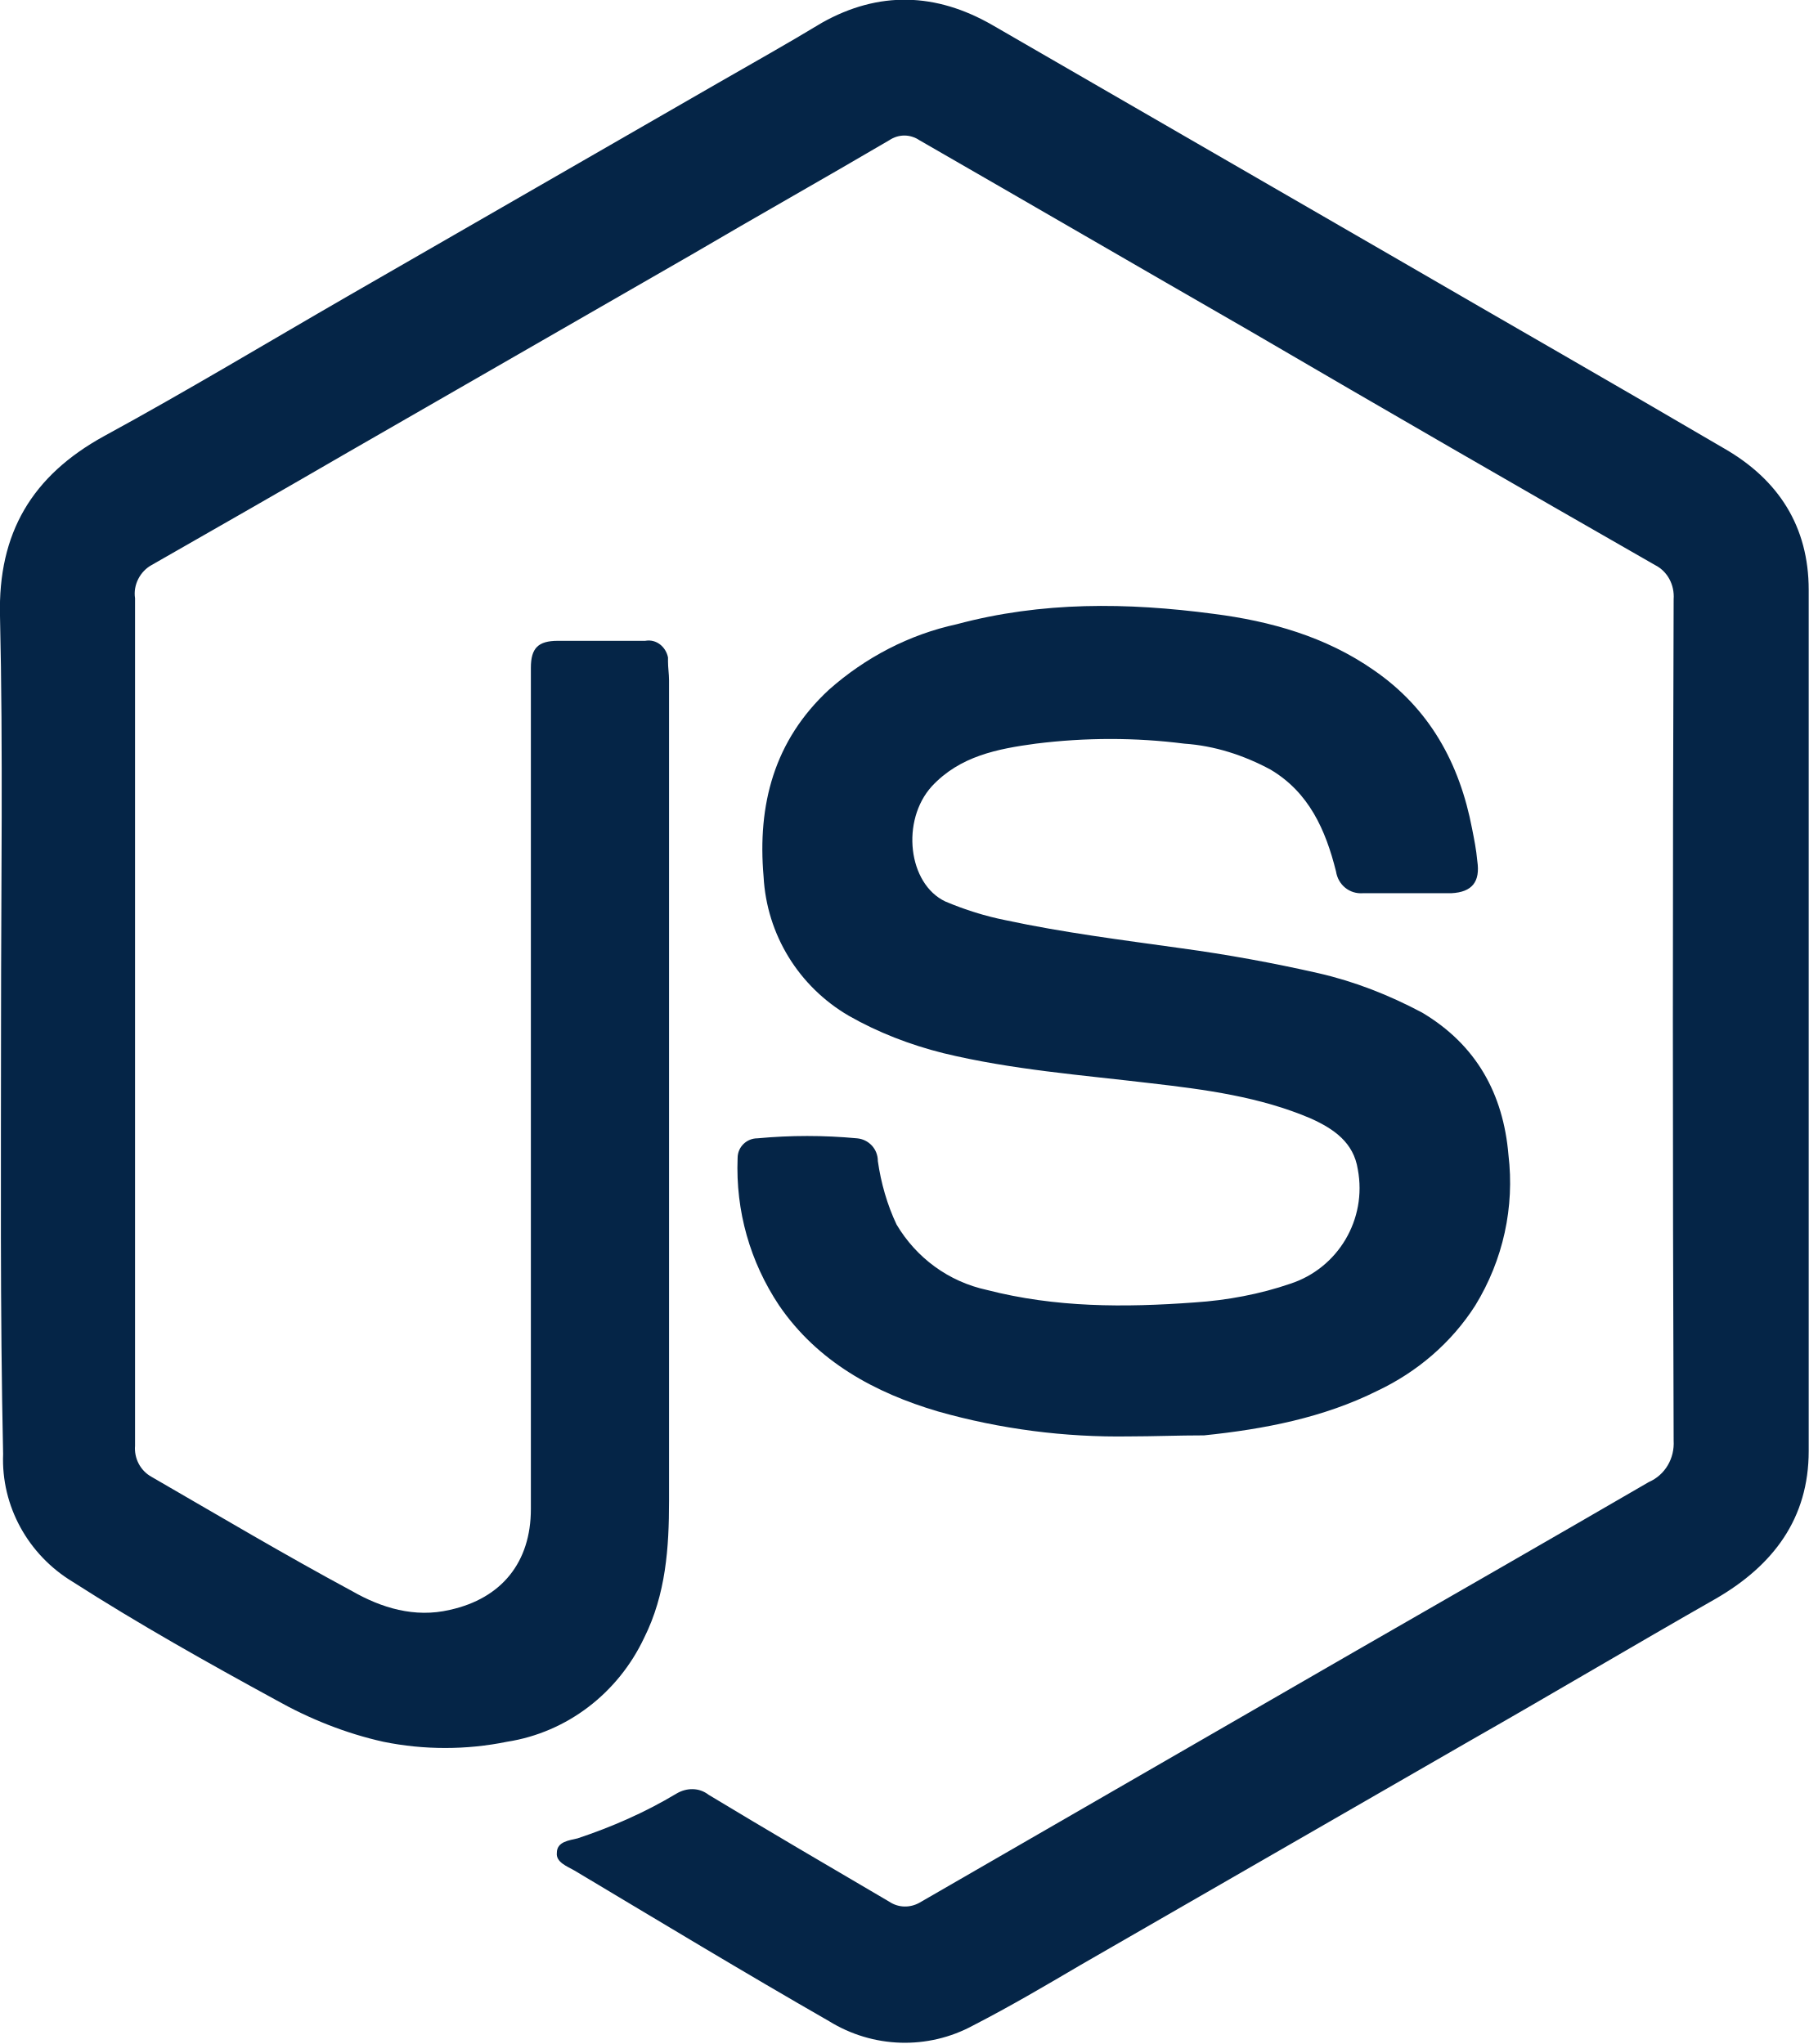
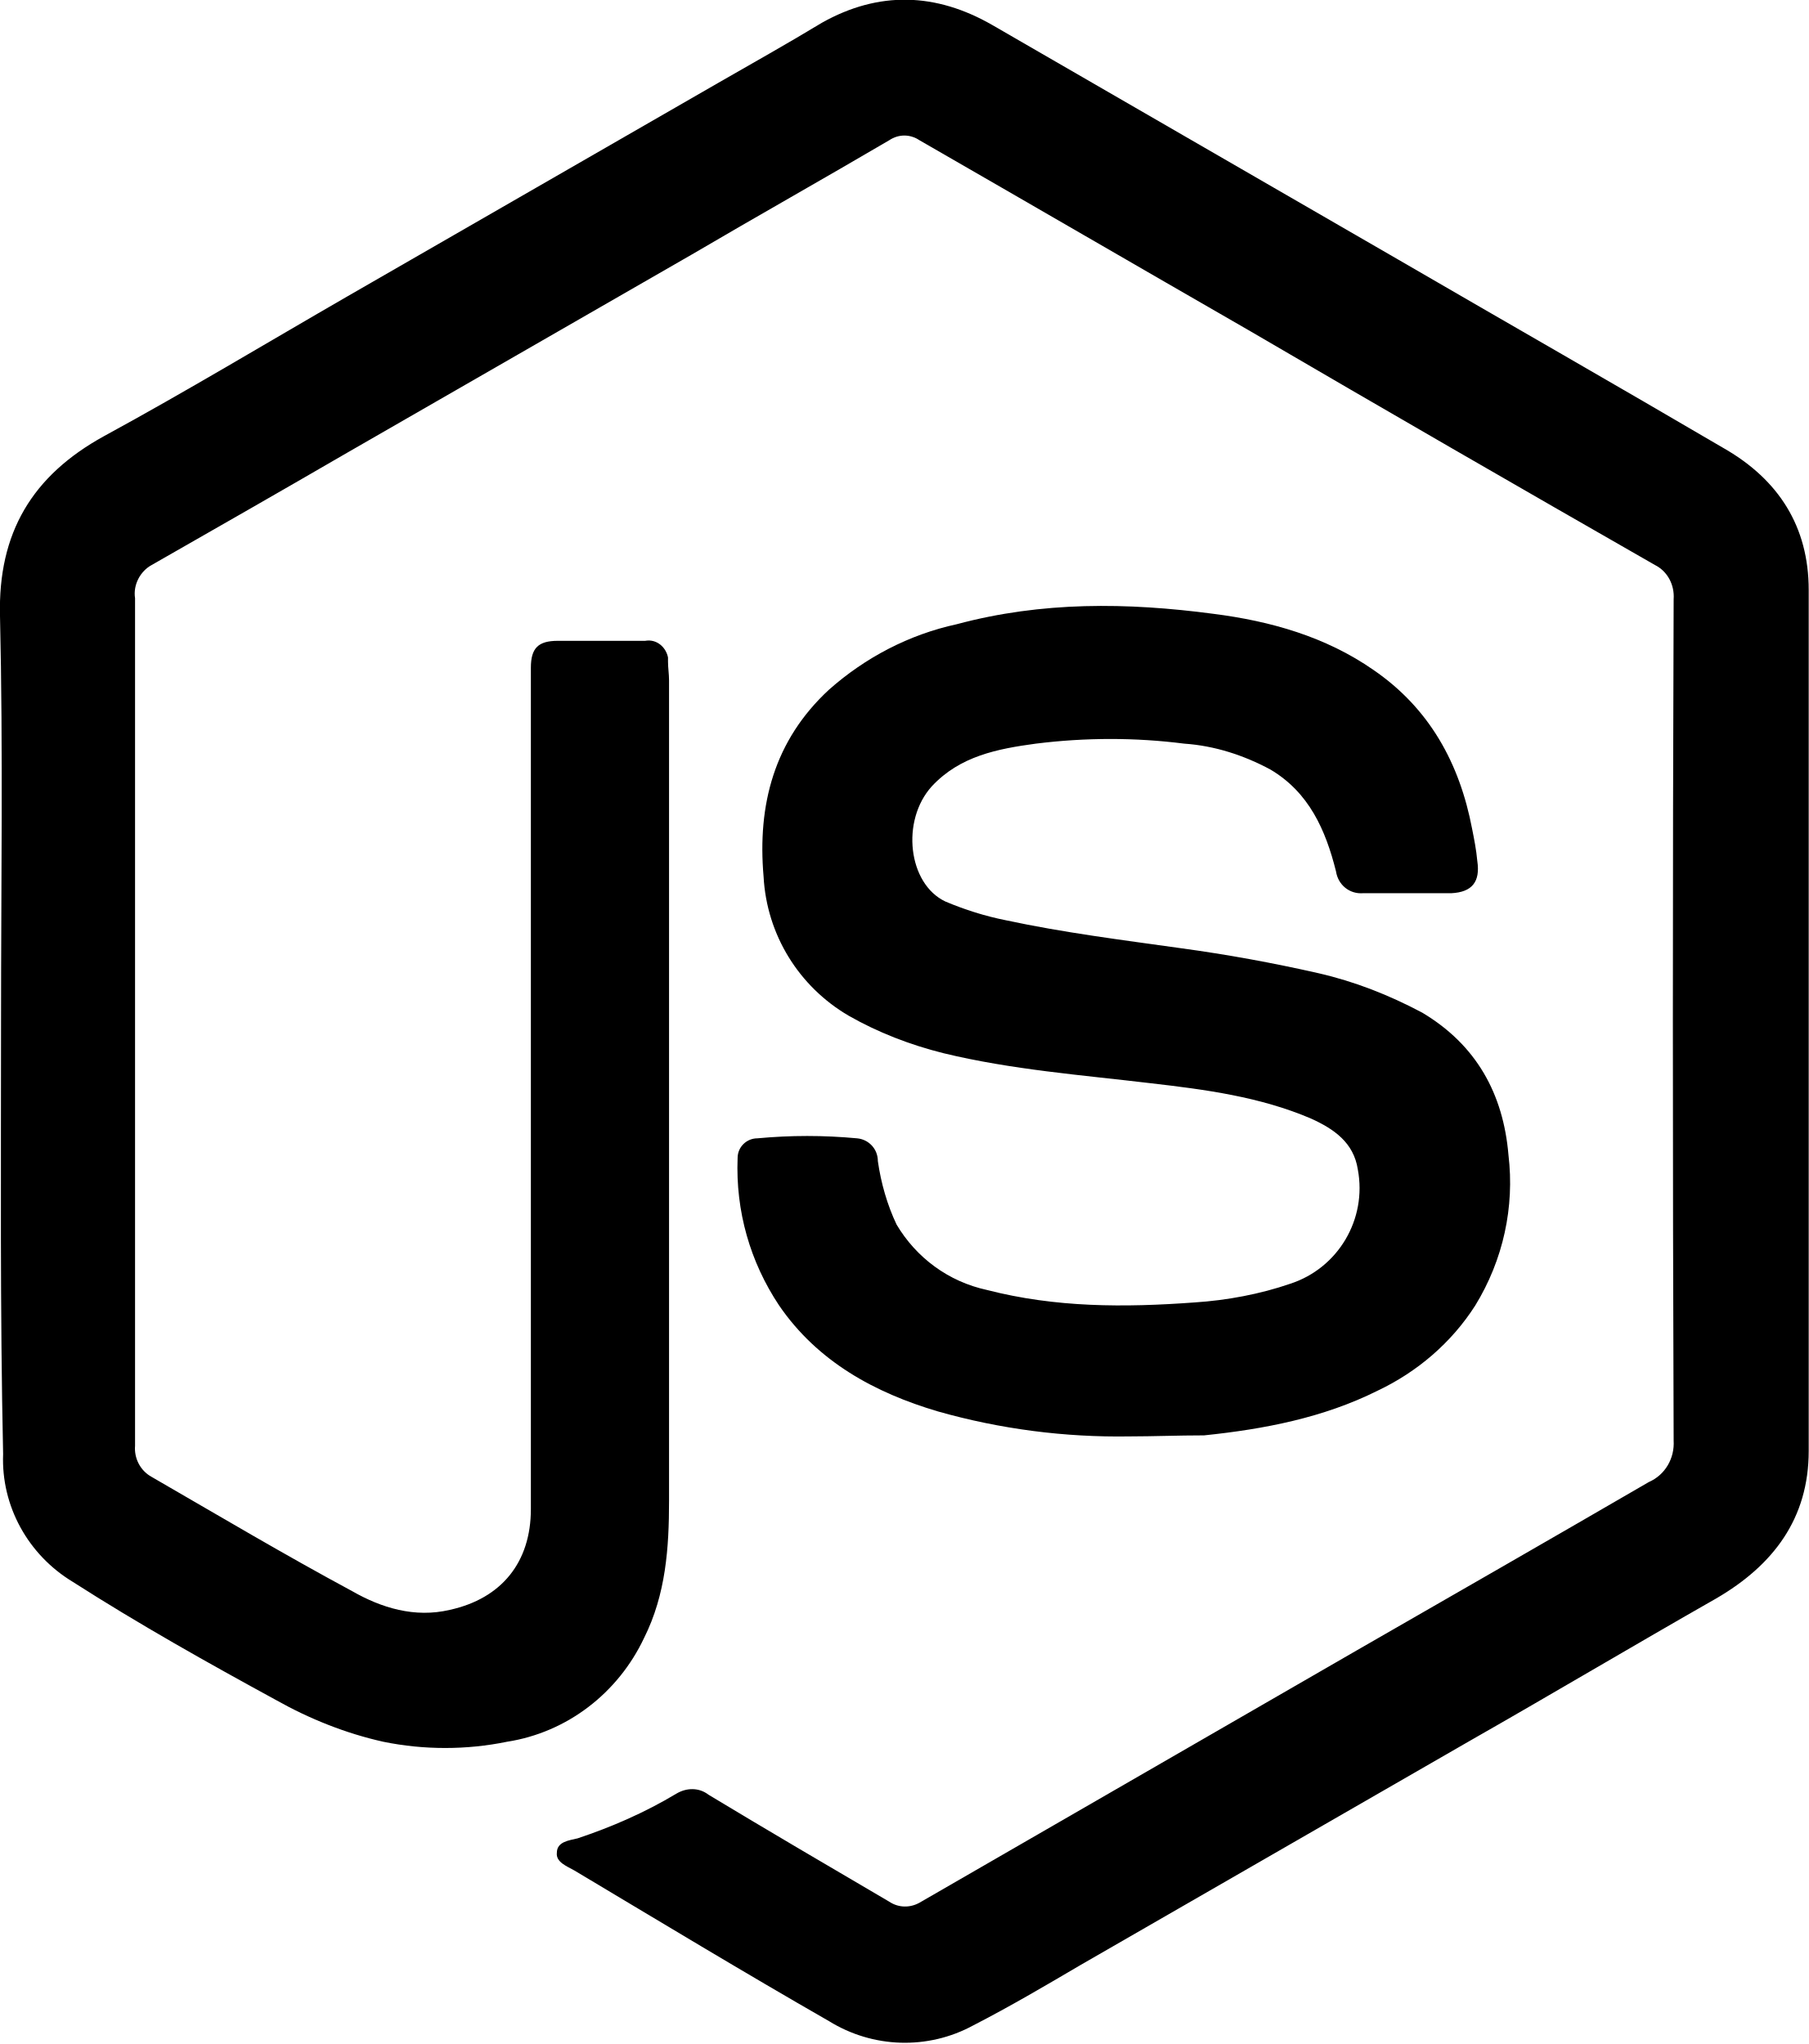
<svg xmlns="http://www.w3.org/2000/svg" version="1.1" id="Layer_1" x="0px" y="0px" viewBox="0 0 174.1 196.8" style="enable-background:new 0 0 174.1 196.8;" xml:space="preserve">
  <style type="text/css">
- 	.st0{fill:#052547;}
+ 	.st0{fill:#000000;}
</style>
  <path class="st0" d="M0.1,98.3c0-13,0.2-26-0.1-39c-0.2-8,3.1-13.5,10-17.3c7.9-4.3,15.7-9,23.5-13.5L69.1,8c3.3-1.9,6.7-3.8,10-5.8  c5.5-3.1,11-2.9,16.4,0.2c13,7.5,26.1,15.1,39.1,22.6c10.5,6.1,21,12.1,31.4,18.2c5.2,3,8.1,7.5,8.1,13.6c0,27.6,0,55.2,0,82.9  c0,6.5-3.4,11-8.9,14.2c-7.9,4.5-15.8,9.2-23.7,13.7c-12.5,7.2-25,14.4-37.5,21.6c-3.4,2-6.8,4-10.3,5.8c-4.4,2.4-9.7,2.2-13.9-0.4  c-8.2-4.7-16.3-9.6-24.5-14.5c-0.7-0.4-1.8-0.8-1.7-1.7c0-1.1,1.2-1.2,2-1.4c3.3-1.1,6.5-2.5,9.5-4.3c1-0.6,2.2-0.6,3.1,0.1  c5.8,3.5,11.6,6.9,17.4,10.3c0.9,0.6,2,0.6,2.9,0.1l42.1-24.3c9.4-5.4,18.8-10.8,28.1-16.2c1.6-0.7,2.5-2.3,2.4-4  c-0.1-27-0.1-54,0-81c0.1-1.4-0.6-2.7-1.8-3.3c-13.1-7.5-26.1-15-39.1-22.6c-10.6-6.1-21.1-12.2-31.7-18.3c-0.9-0.6-2-0.6-2.9,0  c-6.3,3.7-12.7,7.3-19,11L33.4,43.6c-6.2,3.6-12.5,7.2-18.8,10.8c-1.1,0.6-1.8,1.9-1.6,3.2c0,21,0,41.9,0,62.9c0,6.2,0,12.5,0,18.7  c-0.1,1.2,0.5,2.4,1.6,3c6.4,3.7,12.8,7.5,19.3,11c2.8,1.6,6,2.6,9.4,1.8c5-1.1,7.8-4.6,7.8-9.7c0-23.6,0-47.2,0-70.8  c0-3.4,0-6.8,0-10.2c0-1.9,0.7-2.6,2.6-2.6c2.8,0,5.6,0,8.4,0c1.1-0.2,2,0.6,2.2,1.6c0,0.1,0,0.2,0,0.4c0,0.6,0.1,1.2,0.1,1.8  c0,26.3,0,52.7,0,79c0,4.5-0.3,9-2.4,13.2c-2.5,5.3-7.4,9.1-13.2,10c-3.9,0.8-8,0.8-11.9,0c-3.6-0.8-7.1-2.2-10.3-4  c-6.6-3.6-13.2-7.3-19.6-11.4c-4.3-2.6-6.9-7.3-6.7-12.3C0,126.2,0.1,112.3,0.1,98.3L0.1,98.3L0.1,98.3z" />
  <path class="st0" d="M108.7,138.3c-6.2,0.1-12.4-0.7-18.4-2.4c-6.1-1.8-11.6-4.8-15.3-10.2c-2.8-4.2-4.2-9.1-4-14.2  c0-1.1,0.9-1.9,1.9-1.9c3.2-0.3,6.4-0.3,9.6,0c1.1,0.1,2,1,2,2.2c0.3,2.1,0.9,4.2,1.8,6.1c1.9,3.2,5,5.5,8.7,6.3  c6.6,1.7,13.2,1.7,20,1.2c3.1-0.2,6.3-0.8,9.2-1.8c4.6-1.5,7.4-6.2,6.5-11c-0.4-2.6-2.3-3.9-4.5-4.9c-4.9-2.1-10.2-2.8-15.4-3.4  c-6.7-0.8-13.4-1.3-20-2.9c-3.2-0.8-6.3-2-9.1-3.6c-4.8-2.8-7.9-7.8-8.2-13.4c-0.6-6.9,1-13.1,6.3-18c3.5-3.1,7.7-5.3,12.3-6.3  c8.2-2.2,16.4-2.1,24.7-1c5.5,0.7,10.8,2.2,15.4,5.4c5.4,3.7,8.3,9,9.5,15.3c0.2,1,0.4,2,0.5,3.1c0.3,2-0.5,3-2.5,3.1  c-2.8,0-5.7,0-8.5,0c-1.3,0.1-2.4-0.8-2.6-2.1c-1-4-2.6-7.6-6.3-9.8c-2.6-1.4-5.4-2.3-8.3-2.5c-4.7-0.6-9.5-0.6-14.3,0  c-3.7,0.5-7.3,1.2-10,4.1c-3,3.3-2.3,9.4,1.3,11.1c1.9,0.8,3.8,1.4,5.8,1.8c5.6,1.2,11.2,1.9,16.9,2.7c4.4,0.6,8.8,1.4,13.2,2.4  c3.5,0.8,6.8,2.1,10,3.8c5.2,3.1,7.8,7.8,8.3,13.7c0.6,5-0.5,10.1-3.2,14.5c-2.3,3.6-5.6,6.4-9.4,8.2c-5.2,2.6-10.9,3.7-16.7,4.3  C113.4,138.2,111,138.3,108.7,138.3z" />
</svg>
